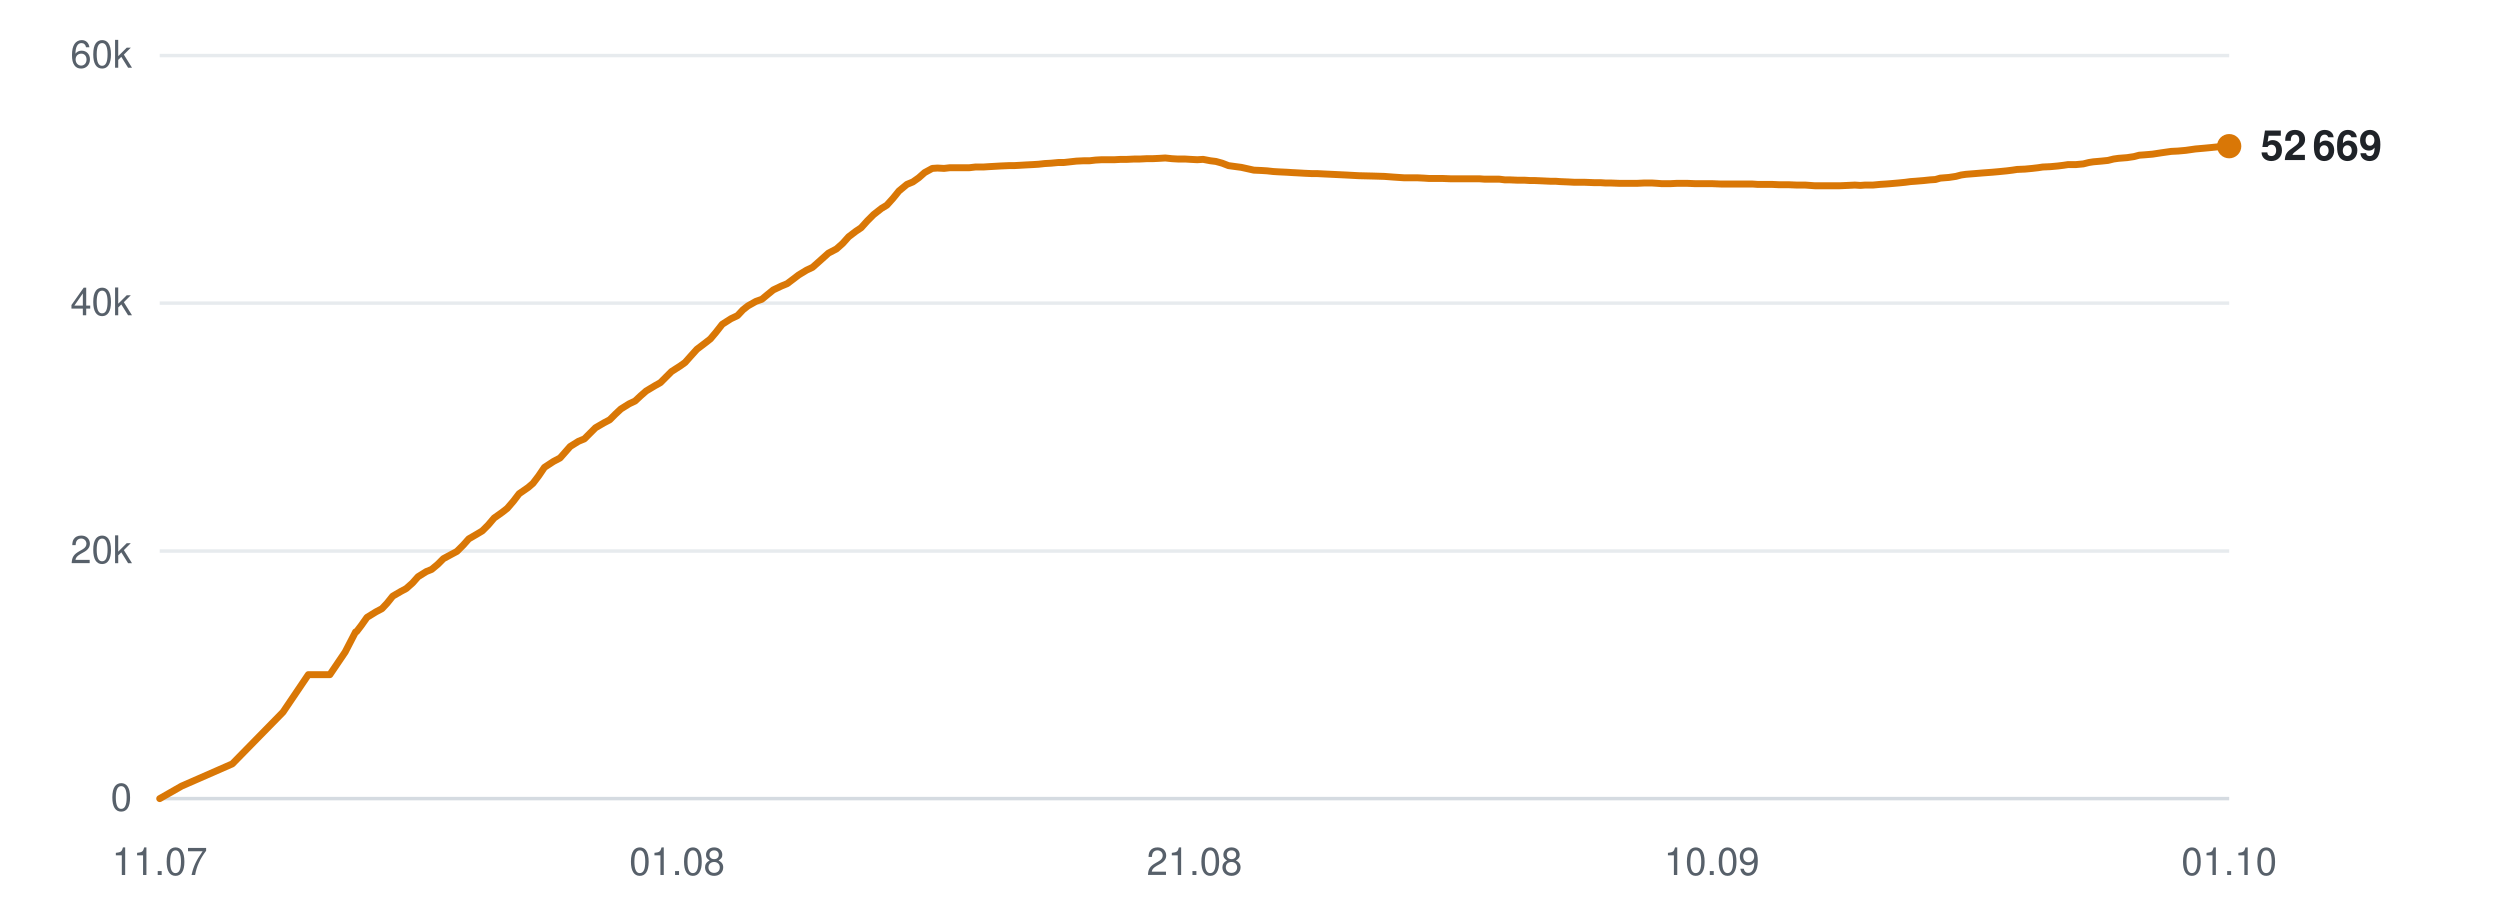
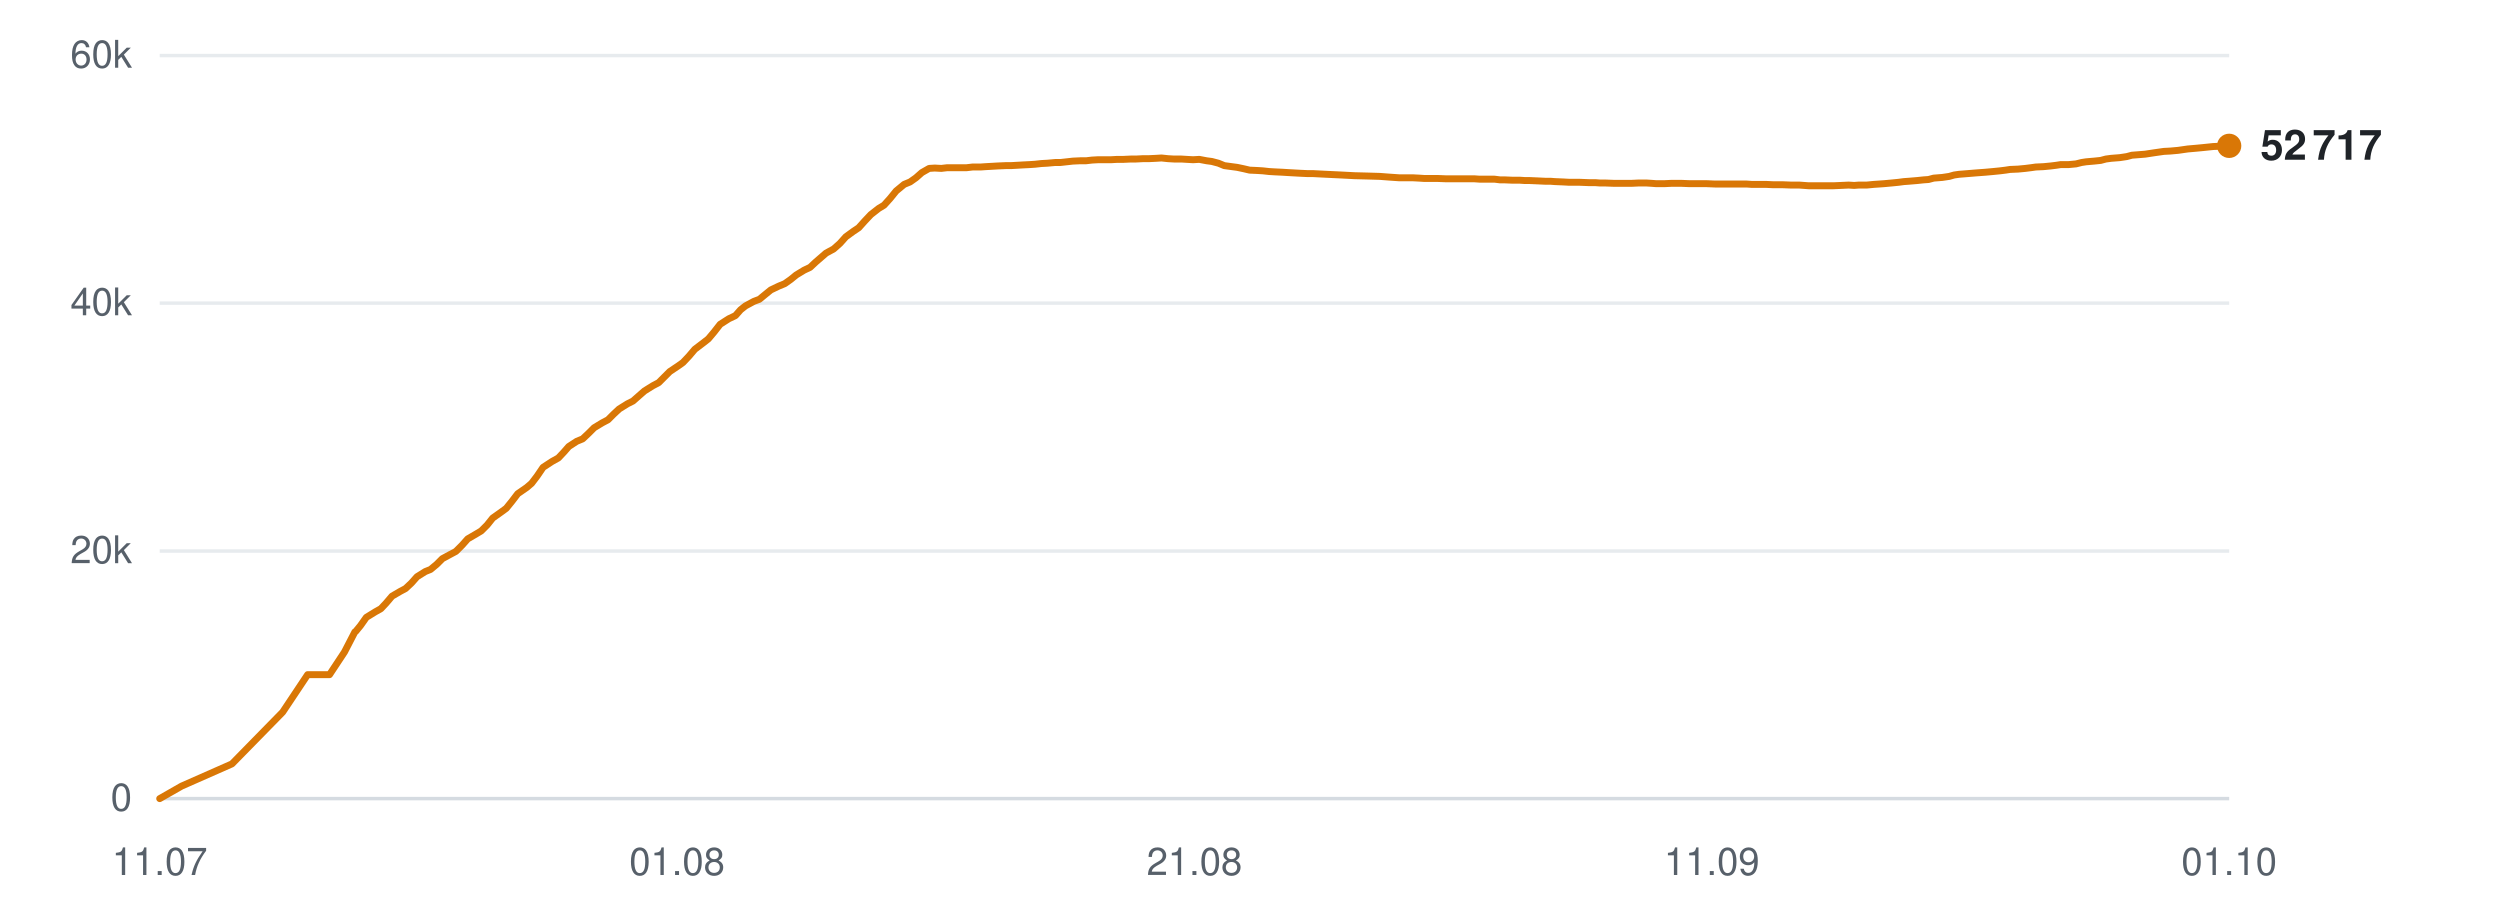
<svg xmlns="http://www.w3.org/2000/svg" viewBox="0 0 720 260" width="720" height="260" role="img" aria-label="Subscribers over time">
  <line x1="46" y1="230.0" x2="642" y2="230.0" stroke="#d0d7de" stroke-width="1" opacity="0.9" />
  <text x="38" y="233.5" text-anchor="end" font-family="-apple-system,BlinkMacSystemFont,'Segoe UI',Helvetica,Arial,sans-serif" font-size="11" fill="#57606a">0</text>
  <line x1="46" y1="158.7" x2="642" y2="158.7" stroke="#d0d7de" stroke-width="1" opacity="0.5" />
  <text x="38" y="162.2" text-anchor="end" font-family="-apple-system,BlinkMacSystemFont,'Segoe UI',Helvetica,Arial,sans-serif" font-size="11" fill="#57606a">20k</text>
  <line x1="46" y1="87.3" x2="642" y2="87.3" stroke="#d0d7de" stroke-width="1" opacity="0.5" />
  <text x="38" y="90.8" text-anchor="end" font-family="-apple-system,BlinkMacSystemFont,'Segoe UI',Helvetica,Arial,sans-serif" font-size="11" fill="#57606a">40k</text>
  <line x1="46" y1="16.0" x2="642" y2="16.0" stroke="#d0d7de" stroke-width="1" opacity="0.5" />
  <text x="38" y="19.5" text-anchor="end" font-family="-apple-system,BlinkMacSystemFont,'Segoe UI',Helvetica,Arial,sans-serif" font-size="11" fill="#57606a">60k</text>
  <text x="46.0" y="252" text-anchor="middle" font-family="-apple-system,BlinkMacSystemFont,'Segoe UI',Helvetica,Arial,sans-serif" font-size="11" fill="#57606a">11.07</text>
  <text x="195.0" y="252" text-anchor="middle" font-family="-apple-system,BlinkMacSystemFont,'Segoe UI',Helvetica,Arial,sans-serif" font-size="11" fill="#57606a">01.08</text>
  <text x="344.0" y="252" text-anchor="middle" font-family="-apple-system,BlinkMacSystemFont,'Segoe UI',Helvetica,Arial,sans-serif" font-size="11" fill="#57606a">21.08</text>
-   <text x="493.0" y="252" text-anchor="middle" font-family="-apple-system,BlinkMacSystemFont,'Segoe UI',Helvetica,Arial,sans-serif" font-size="11" fill="#57606a">10.09</text>
+   <text x="493.0" y="252" text-anchor="middle" font-family="-apple-system,BlinkMacSystemFont,'Segoe UI',Helvetica,Arial,sans-serif" font-size="11" fill="#57606a">11.09</text>
  <text x="642.0" y="252" text-anchor="middle" font-family="-apple-system,BlinkMacSystemFont,'Segoe UI',Helvetica,Arial,sans-serif" font-size="11" fill="#57606a">01.10</text>
-   <polyline points="46.0,230.0 52.3,226.4 66.9,220.0 81.5,205.1 88.8,194.3 95.0,194.3 99.4,187.8 102.4,182.0 102.6,181.9 102.7,181.9 104.0,180.2 105.7,177.8 108.3,176.2 110.0,175.3 111.5,173.7 113.1,171.7 115.5,170.3 117.0,169.5 118.8,167.9 120.4,166.1 122.8,164.6 124.3,164.0 126.1,162.5 127.7,160.9 130.1,159.6 131.6,158.8 133.4,157.0 135.0,155.2 137.4,153.8 138.9,152.9 140.6,151.2 142.3,149.2 144.7,147.5 146.1,146.4 147.9,144.3 149.5,142.2 152.1,140.4 153.5,139.2 155.1,137.1 156.8,134.6 159.4,132.9 161.3,131.9 162.8,130.2 164.2,128.6 166.6,127.1 168.3,126.4 169.9,124.8 171.5,123.2 173.9,121.8 175.6,120.9 177.2,119.3 178.8,117.8 181.2,116.3 182.9,115.5 184.5,114.0 186.1,112.6 188.6,111.1 190.2,110.2 191.8,108.6 193.4,107.0 195.9,105.4 197.3,104.4 198.9,102.6 200.7,100.6 203.2,98.7 204.6,97.6 206.2,95.7 208.0,93.4 210.5,91.8 212.4,90.9 214.0,89.2 215.4,88.1 217.7,86.8 219.4,86.2 221.1,84.8 222.7,83.5 225.0,82.4 226.7,81.7 228.3,80.5 230.0,79.2 232.3,77.8 234.0,77.0 235.7,75.5 238.6,72.9 240.9,71.7 242.7,70.1 244.4,68.2 246.5,66.6 248.0,65.6 249.8,63.6 251.6,61.8 253.9,60.0 255.4,59.1 257.2,57.1 258.9,55.0 261.2,53.1 262.9,52.4 264.6,51.2 266.3,49.7 268.5,48.5 270.0,48.4 271.9,48.5 273.6,48.3 275.9,48.3 277.4,48.3 279.2,48.3 280.9,48.1 283.2,48.1 284.7,48.0 286.5,47.9 288.2,47.8 290.5,47.7 292.0,47.7 293.8,47.6 295.5,47.5 297.5,47.4 299.1,47.3 300.9,47.1 302.7,47.0 304.8,46.8 306.4,46.8 308.2,46.6 310.0,46.4 312.1,46.3 313.8,46.3 315.5,46.1 317.3,46.0 319.4,46.0 321.0,46.0 322.8,45.9 324.6,45.9 326.7,45.8 328.3,45.8 330.2,45.7 331.9,45.7 334.0,45.6 335.6,45.5 337.5,45.7 339.2,45.8 341.3,45.8 342.9,45.9 344.8,46.0 346.5,45.9 348.6,46.3 350.2,46.5 352.0,47.0 353.8,47.7 356.0,48.0 357.5,48.2 359.3,48.6 361.1,49.0 363.3,49.1 364.9,49.2 366.7,49.4 368.4,49.5 370.5,49.6 372.1,49.7 374.0,49.8 375.7,49.9 377.9,50.0 379.4,50.0 381.3,50.1 383.4,50.2 387.6,50.4 391.3,50.6 395.4,50.7 398.7,50.8 401.3,51.0 404.3,51.2 405.5,51.2 408.1,51.2 410.1,51.3 411.6,51.4 412.9,51.4 415.5,51.4 418.0,51.5 420.7,51.5 422.7,51.5 424.6,51.5 426.2,51.5 427.5,51.6 429.8,51.6 431.8,51.6 433.4,51.8 434.8,51.8 437.1,51.9 439.1,51.9 440.7,52.0 442.1,52.0 444.4,52.1 446.5,52.2 448.0,52.2 449.3,52.3 451.7,52.4 453.5,52.5 454.9,52.5 456.5,52.5 459.0,52.6 460.9,52.6 462.3,52.7 463.8,52.7 466.4,52.8 468.8,52.8 471.5,52.8 473.6,52.7 475.7,52.7 477.3,52.8 478.6,52.9 481.0,52.9 483.0,52.8 484.6,52.8 485.9,52.8 488.3,52.9 490.3,52.9 491.8,52.9 493.2,52.9 495.6,53.0 497.6,53.0 499.1,53.0 500.5,53.0 502.8,53.0 504.7,53.0 506.1,53.1 507.7,53.1 510.2,53.1 512.3,53.2 513.7,53.2 515.1,53.2 517.5,53.3 519.9,53.3 522.7,53.5 524.8,53.5 526.9,53.5 528.5,53.5 529.8,53.5 532.1,53.4 534.2,53.3 535.8,53.4 537.1,53.3 539.4,53.3 541.5,53.1 543.1,53.0 544.4,52.9 546.7,52.7 548.7,52.5 550.2,52.3 551.6,52.2 554.0,52.0 555.9,51.8 557.4,51.7 558.8,51.3 561.3,51.1 563.3,50.8 564.8,50.4 566.2,50.2 568.7,50.0 571.1,49.8 573.8,49.6 576.0,49.4 578.0,49.2 579.6,49.0 580.9,48.8 583.2,48.7 585.3,48.5 587.0,48.3 588.3,48.1 590.5,48.0 592.7,47.8 594.3,47.6 595.6,47.4 597.9,47.4 600.0,47.2 601.6,46.8 602.9,46.6 605.2,46.4 607.1,46.2 608.7,45.8 610.1,45.6 612.6,45.4 614.6,45.1 616.1,44.7 617.5,44.6 619.9,44.4 622.5,44.0 625.3,43.6 627.3,43.5 629.5,43.3 632.3,42.9 634.6,42.7 636.7,42.5 639.6,42.2 642.0,42.1" fill="none" stroke="#d97706" stroke-width="2" stroke-linejoin="round" stroke-linecap="round" />
-   <circle cx="642.0" cy="42.1" r="3.5" fill="#d97706" />
-   <text x="651.0" y="46.1" font-family="-apple-system,BlinkMacSystemFont,'Segoe UI',Helvetica,Arial,sans-serif" font-size="12" font-weight="600" fill="#1f2328">52 669</text>
+   <polyline points="46.0,230.0 52.3,226.4 66.8,220.0 81.4,205.1 88.6,194.3 94.9,194.3 99.2,187.8 102.2,182.0 102.4,181.9 102.4,181.9 103.8,180.2 105.5,177.8 108.1,176.2 109.7,175.3 111.2,173.7 112.9,171.7 115.3,170.3 116.8,169.5 118.5,167.9 120.1,166.1 122.5,164.6 124.0,164.0 125.8,162.5 127.4,160.9 129.8,159.6 131.3,158.8 133.1,157.0 134.7,155.2 137.1,153.8 138.6,152.9 140.3,151.2 141.9,149.2 144.3,147.5 145.8,146.4 147.5,144.3 149.1,142.2 151.7,140.4 153.1,139.2 154.7,137.1 156.4,134.6 159.0,132.9 160.8,131.9 162.4,130.2 163.8,128.6 166.1,127.1 167.8,126.4 169.5,124.8 171.1,123.2 173.4,121.8 175.1,120.9 176.7,119.3 178.3,117.8 180.7,116.3 182.3,115.5 184.0,114.0 185.6,112.6 188.0,111.1 189.7,110.2 191.3,108.6 192.9,107.0 195.3,105.4 196.7,104.4 198.4,102.6 200.1,100.6 202.6,98.7 204.0,97.6 205.6,95.7 207.4,93.4 209.9,91.8 211.8,90.9 213.3,89.2 214.7,88.1 217.1,86.8 218.7,86.2 220.4,84.8 222.0,83.5 224.3,82.4 226.0,81.7 227.7,80.5 229.3,79.2 231.6,77.8 233.3,77.0 234.9,75.5 237.9,72.9 240.1,71.7 241.9,70.1 243.6,68.2 245.8,66.6 247.3,65.6 249.1,63.6 250.8,61.8 253.1,60.0 254.6,59.1 256.4,57.1 258.1,55.0 260.4,53.1 262.1,52.4 263.8,51.2 265.5,49.7 267.6,48.5 269.2,48.4 271.1,48.5 272.8,48.3 275.0,48.3 276.6,48.3 278.4,48.3 280.1,48.1 282.4,48.1 283.8,48.0 285.6,47.9 287.3,47.8 289.6,47.7 291.1,47.7 292.9,47.6 294.6,47.5 296.6,47.4 298.1,47.3 299.9,47.1 301.7,47.0 303.9,46.8 305.4,46.8 307.2,46.6 309.0,46.4 311.1,46.3 312.8,46.3 314.5,46.1 316.3,46.0 318.4,46.0 320.0,46.0 321.8,45.9 323.6,45.9 325.7,45.8 327.2,45.8 329.1,45.7 330.8,45.7 332.9,45.6 334.5,45.5 336.4,45.7 338.1,45.8 340.2,45.8 341.8,45.9 343.6,46.0 345.4,45.9 347.5,46.3 349.0,46.5 350.9,47.0 352.6,47.7 354.8,48.0 356.3,48.2 358.2,48.6 359.9,49.0 362.1,49.1 363.7,49.2 365.5,49.4 367.2,49.5 369.3,49.6 370.9,49.7 372.7,49.8 374.5,49.9 376.6,50.0 378.2,50.0 380.1,50.1 382.1,50.2 386.3,50.4 390.1,50.6 394.0,50.7 397.4,50.8 400.0,51.0 402.9,51.2 404.2,51.2 406.8,51.2 408.7,51.3 410.2,51.4 411.5,51.4 414.1,51.4 416.6,51.5 419.3,51.5 421.3,51.5 423.2,51.5 424.7,51.5 426.1,51.6 428.4,51.6 430.4,51.6 432.0,51.8 433.3,51.8 435.6,51.9 437.7,51.9 439.2,52.0 440.6,52.0 442.9,52.1 445.0,52.2 446.5,52.2 447.8,52.3 450.2,52.4 452.0,52.5 453.4,52.5 455.0,52.5 457.5,52.6 459.4,52.6 460.7,52.7 462.2,52.7 464.8,52.8 467.2,52.8 469.9,52.8 472.0,52.7 474.1,52.7 475.7,52.8 477.0,52.9 479.3,52.9 481.4,52.8 482.9,52.8 484.2,52.8 486.6,52.9 488.6,52.9 490.1,52.9 491.5,52.9 493.9,53.0 495.9,53.0 497.4,53.0 498.8,53.0 501.1,53.0 503.0,53.0 504.4,53.1 505.9,53.1 508.5,53.1 510.6,53.2 511.9,53.2 513.3,53.2 515.8,53.3 518.2,53.3 520.9,53.5 523.0,53.5 525.1,53.5 526.7,53.5 528.0,53.5 530.3,53.4 532.4,53.3 534.0,53.4 535.3,53.3 537.6,53.3 539.7,53.1 541.2,53.0 542.6,52.9 544.8,52.7 546.8,52.5 548.3,52.3 549.7,52.2 552.1,52.0 554.0,51.8 555.4,51.7 556.9,51.3 559.4,51.1 561.4,50.8 562.8,50.4 564.2,50.2 566.7,50.0 569.1,49.8 571.8,49.6 574.0,49.4 576.0,49.2 577.6,49.0 578.9,48.8 581.2,48.7 583.3,48.5 584.9,48.3 586.3,48.1 588.5,48.0 590.6,47.8 592.2,47.6 593.5,47.4 595.8,47.4 597.9,47.2 599.5,46.8 600.8,46.6 603.1,46.4 605.0,46.2 606.5,45.8 608.0,45.6 610.5,45.4 612.5,45.1 614.0,44.7 615.3,44.6 617.8,44.4 620.4,44.0 623.2,43.6 625.1,43.5 627.3,43.3 630.1,42.9 632.4,42.7 634.5,42.5 637.4,42.2 639.8,42.1 642.0,42.0" fill="none" stroke="#d97706" stroke-width="2" stroke-linejoin="round" stroke-linecap="round" />
+   <circle cx="642.0" cy="42.0" r="3.5" fill="#d97706" />
+   <text x="651.0" y="46.0" font-family="-apple-system,BlinkMacSystemFont,'Segoe UI',Helvetica,Arial,sans-serif" font-size="12" font-weight="600" fill="#1f2328">52 717</text>
</svg>
